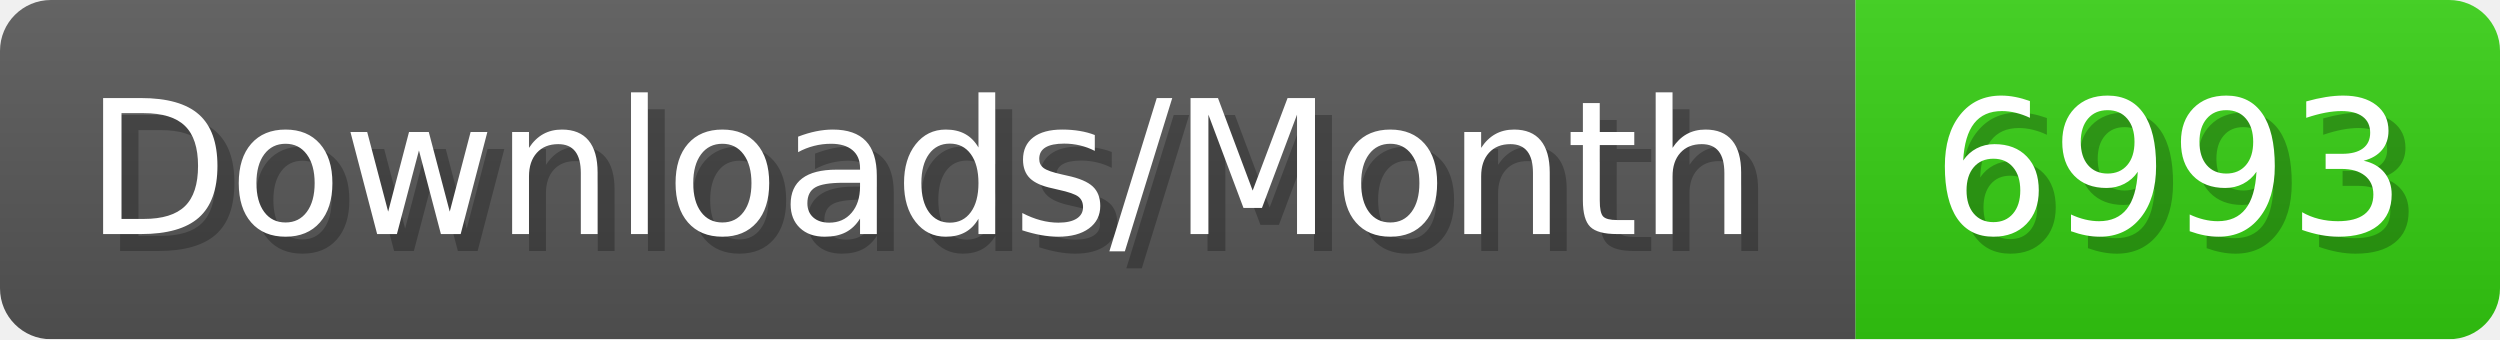
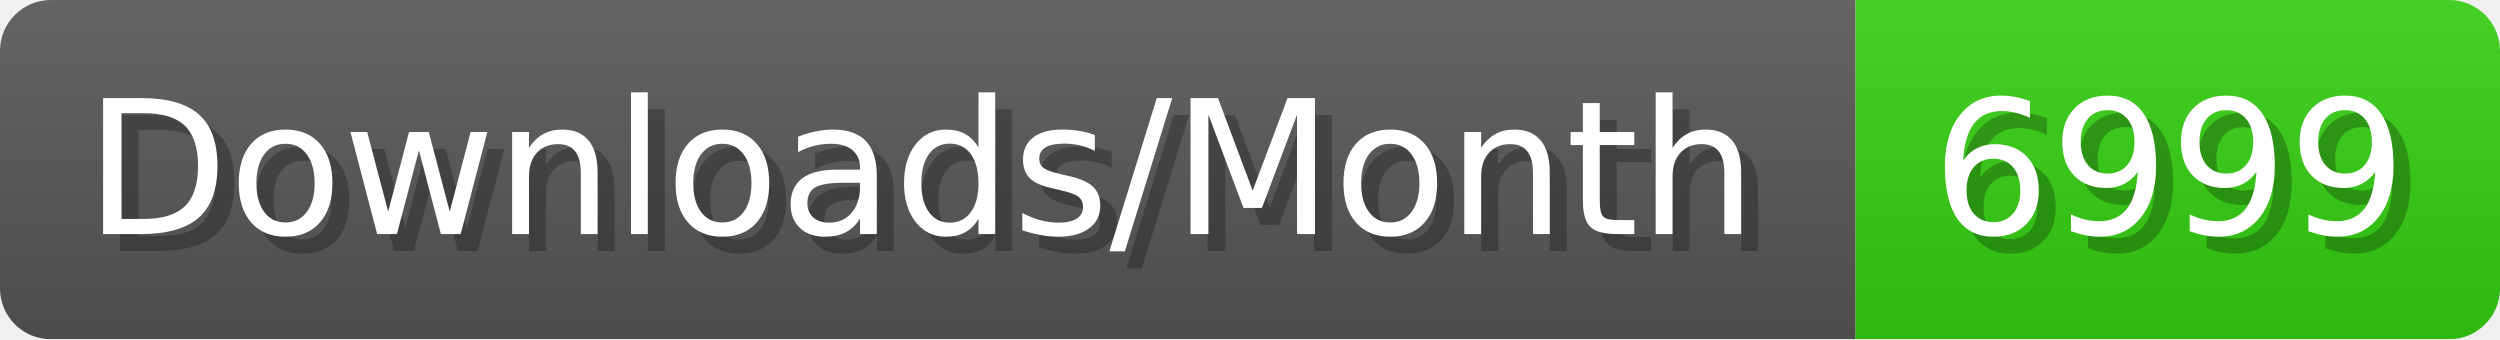
- <svg xmlns="http://www.w3.org/2000/svg" width="147.4" height="20" viewBox="0 0 1474 200" role="img" aria-label="Downloads/Month: 6993">
+ <svg xmlns="http://www.w3.org/2000/svg" width="147.4" height="20" viewBox="0 0 1474 200" role="img" aria-label="Downloads/Month: 6999">
  <linearGradient id="YlXUI" x2="0" y2="100%">
    <stop offset="0" stop-opacity=".1" stop-color="#EEE" />
    <stop offset="1" stop-opacity=".1" />
  </linearGradient>
  <mask id="JHhop">
    <rect width="1474" height="200" rx="30" fill="#FFF" />
  </mask>
  <g mask="url(#JHhop)">
    <rect width="1094" height="200" fill="#555" />
    <rect width="380" height="200" fill="#3C1" x="1094" />
    <rect width="1474" height="200" fill="url(#YlXUI)" />
  </g>
  <g aria-hidden="true" fill="#fff" text-anchor="start" font-family="Verdana,DejaVu Sans,sans-serif" font-size="110">
    <text x="60" y="148" textLength="994" fill="#000" opacity="0.25">Downloads/Month</text>
    <text x="50" y="138" textLength="994">Downloads/Month</text>
-     <text x="1149" y="148" textLength="280" fill="#000" opacity="0.25">6993</text>
-     <text x="1139" y="138" textLength="280">6993</text>
+     <text x="1149" y="148" textLength="280" fill="#000" opacity="0.25">6999</text>
+     <text x="1139" y="138" textLength="280">6999</text>
  </g>
</svg>
